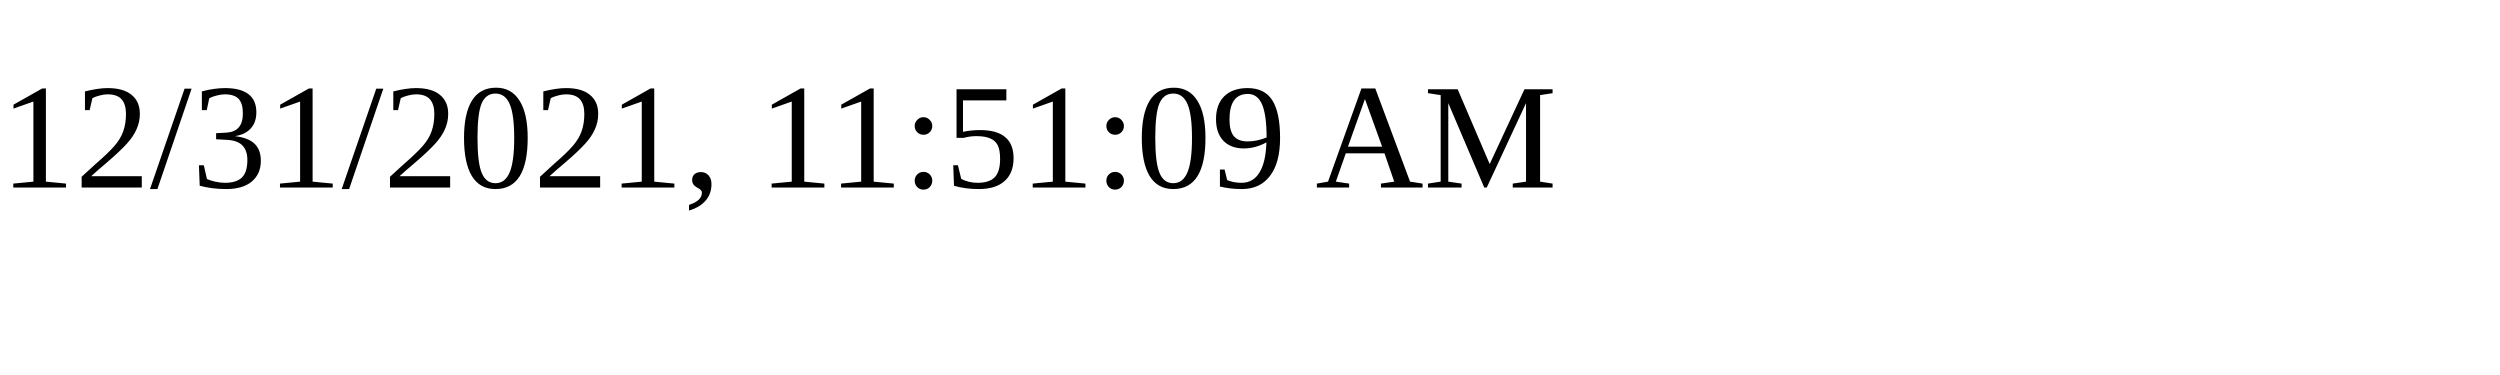
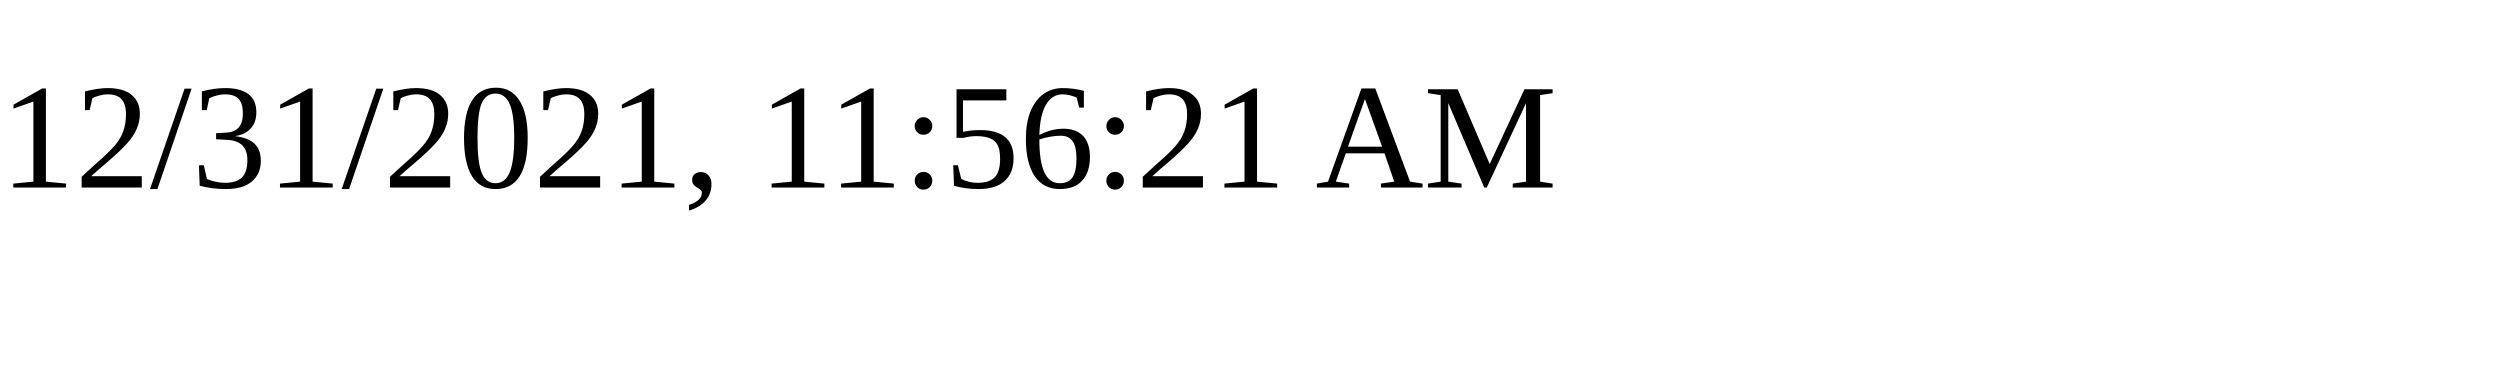
<svg xmlns="http://www.w3.org/2000/svg" height="30" width="200">
-   <text x="0" y="15">12/31/2021, 11:51:09 AM</text>
+   <text x="0" y="15">12/31/2021, 11:56:21 AM</text>
</svg>
